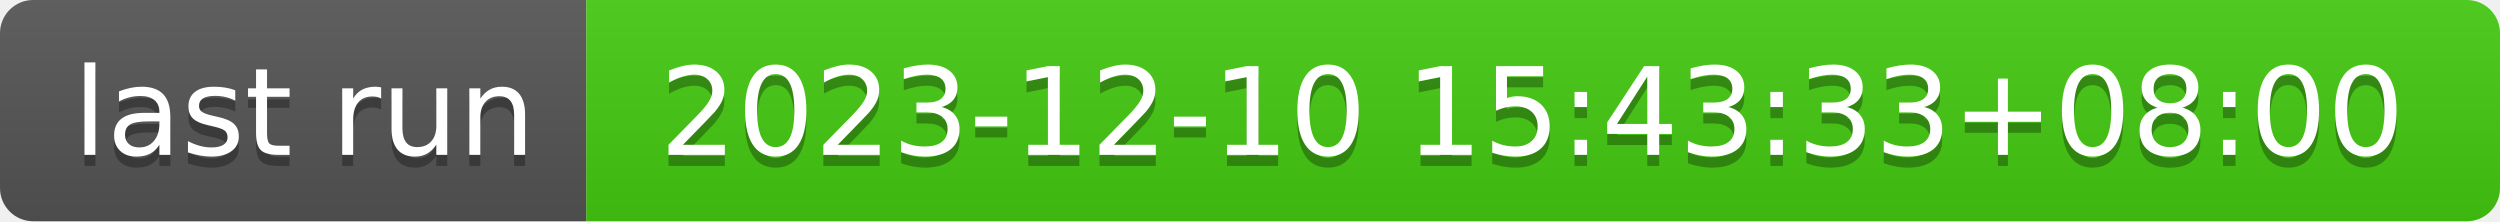
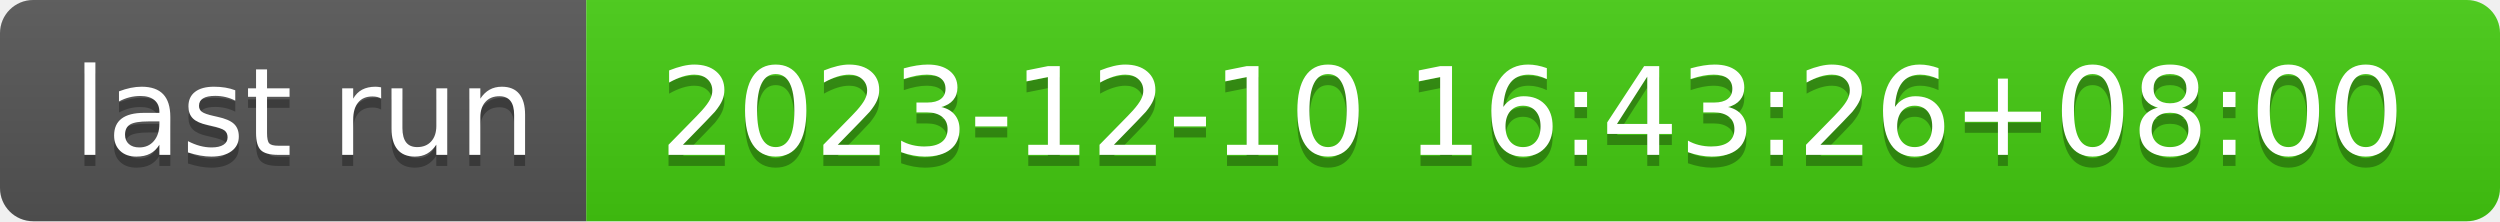
- <svg xmlns="http://www.w3.org/2000/svg" width="226" height="20" role="img" aria-label="last run: 2023-12-10 15:43:33+08:00">
+ <svg xmlns="http://www.w3.org/2000/svg" width="226" height="20" role="img" aria-label="last run: 2023-12-10 16:43:26+08:00">
  <linearGradient id="s" x2="0" y2="100%">
    <stop offset="0" stop-color="#bbb" stop-opacity=".1" />
    <stop offset="1" stop-opacity=".1" />
  </linearGradient>
  <clipPath id="r">
    <rect width="226" height="20" rx="3" fill="#fff" />
  </clipPath>
  <g clip-path="url(#r)">
    <rect width="53" height="20" fill="#555" />
    <rect x="53" width="173" height="20" fill="#4c1" />
    <rect width="226" height="20" fill="url(#s)" />
  </g>
  <g fill="#fff" text-anchor="middle" font-family="Verdana,Geneva,DejaVu Sans,sans-serif" text-rendering="geometricPrecision" font-size="110">
    <text aria-hidden="true" x="275" y="150" fill="#010101" fill-opacity=".3" transform="scale(.1)" textLength="430">last run</text>
    <text x="275" y="140" transform="scale(.1)" fill="#fff" textLength="430">last run</text>
-     <text aria-hidden="true" x="1385" y="150" fill="#010101" fill-opacity=".3" transform="scale(.1)" textLength="1630">2023-12-10 15:43:33+08:00</text>
-     <text x="1385" y="140" transform="scale(.1)" fill="#fff" textLength="1630">2023-12-10 15:43:33+08:00</text>
+     <text aria-hidden="true" x="1385" y="150" fill="#010101" fill-opacity=".3" transform="scale(.1)" textLength="1630">2023-12-10 16:43:26+08:00</text>
+     <text x="1385" y="140" transform="scale(.1)" fill="#fff" textLength="1630">2023-12-10 16:43:26+08:00</text>
  </g>
</svg>
